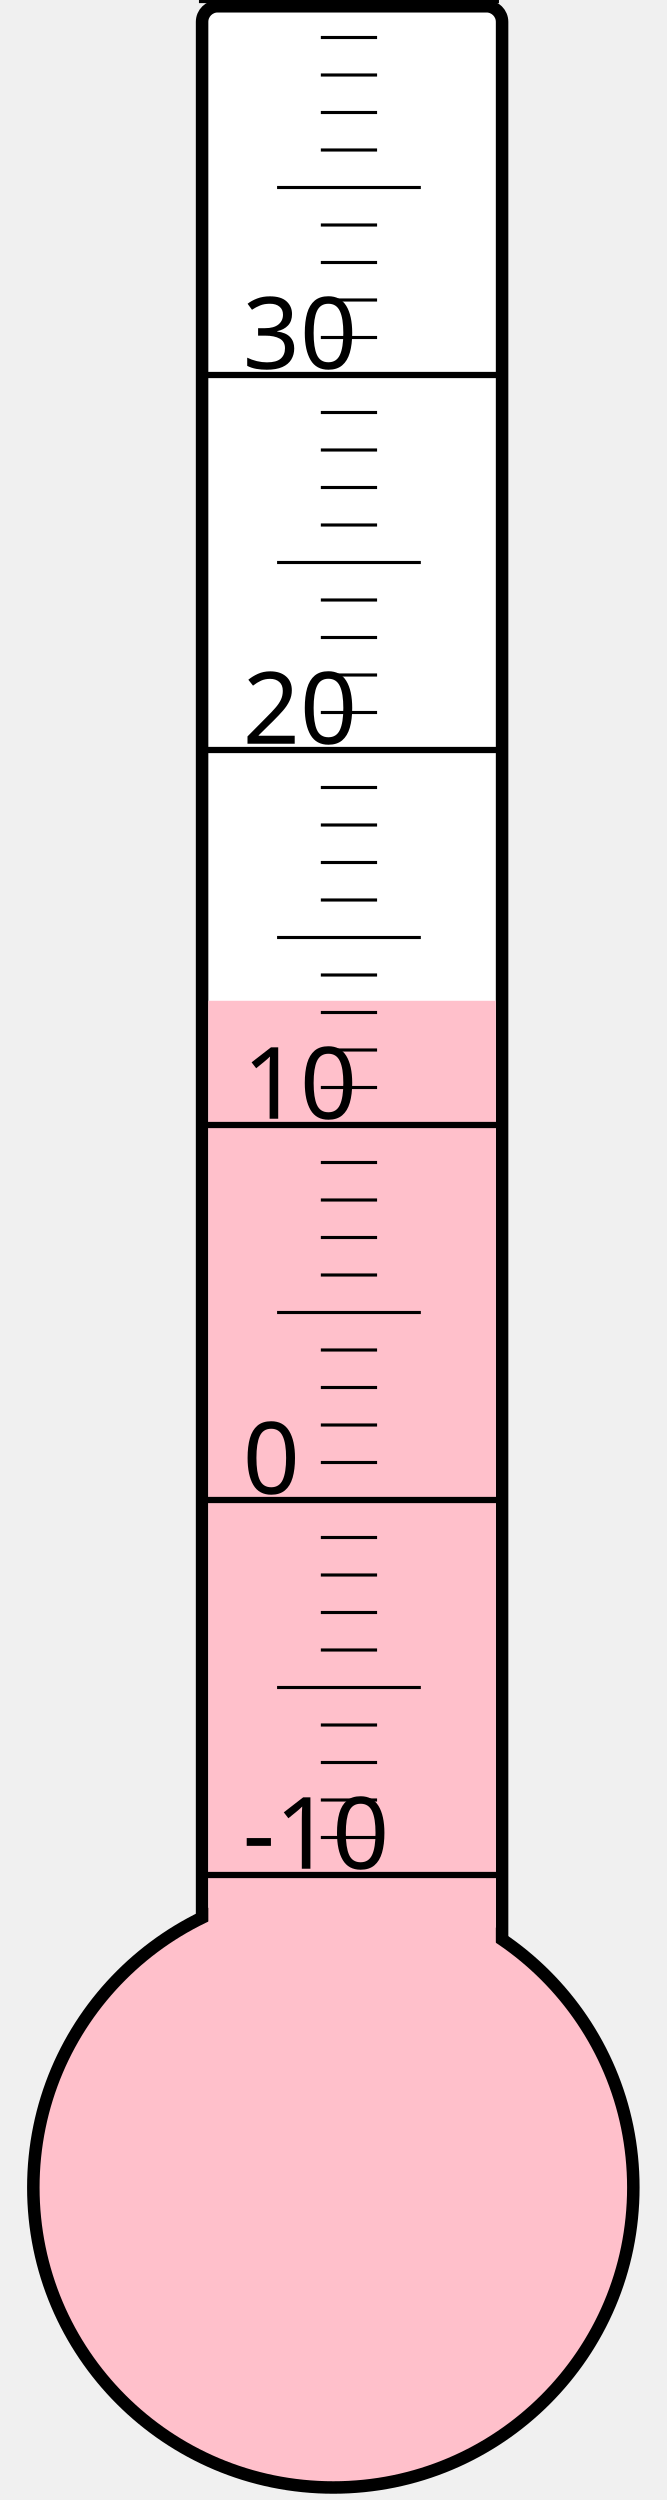
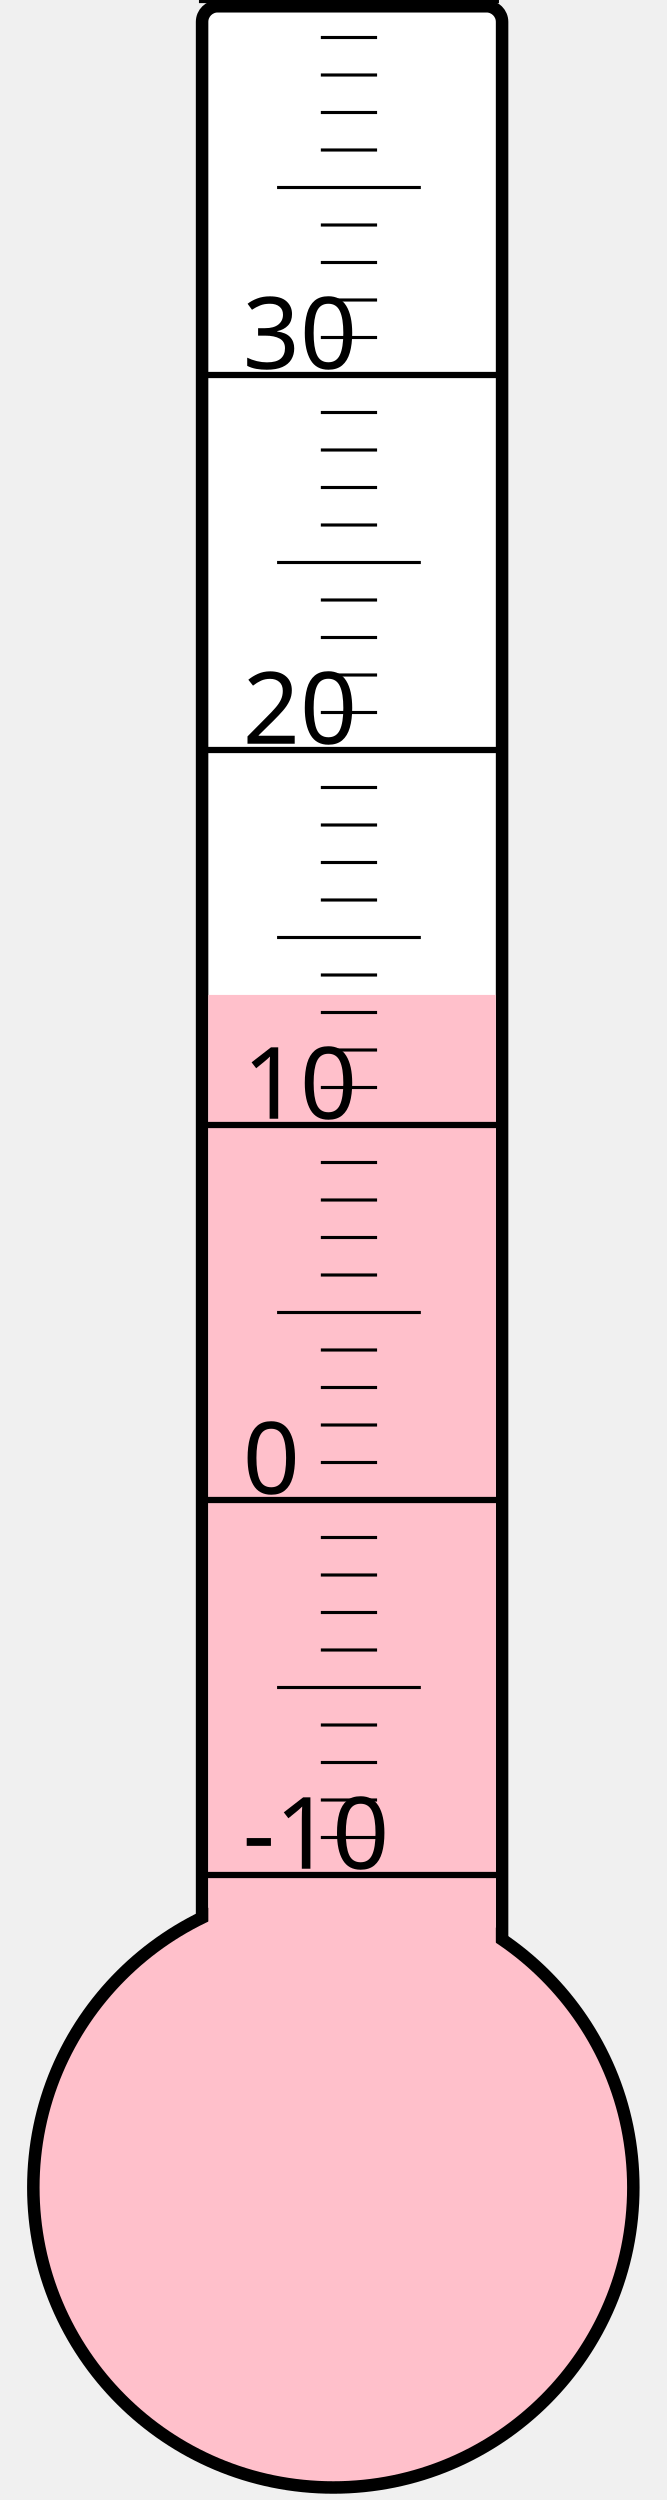
<svg xmlns="http://www.w3.org/2000/svg" width="40px" height="150px" viewBox="0 0 200 800">
  <rect width="200" height="800" x="0" y="0" style="fill: #ffffeb; fill-opacity: 0;" />
  <rect width="96" height="680" x="58" y="2" rx="5" ry="5" style="fill: white; fill-opacity: 1; stroke: black; stroke-width: 4;" />
  <circle cx="100" cy="700" r="96" style="fill: pink; stroke: black; stroke-width: 4;" />
-   <rect width="92" height="379.75" x="60" y="320.25" style="fill: pink; fill-opacity: 1; stroke-width: 0;" />
+   <rect width="92" height="381.625" x="60" y="318.375" style="fill: pink; fill-opacity: 1; stroke-width: 0;" />
  <text x="71" y="598" style="font-family: sans-serif; font-size: 24pt;">-10</text>
  <text x="71" y="478" style="font-family: sans-serif; font-size: 24pt;">0</text>
  <text x="71" y="358" style="font-family: sans-serif; font-size: 24pt;">10</text>
  <text x="71" y="238" style="font-family: sans-serif; font-size: 24pt;">20</text>
  <text x="71" y="118" style="font-family: sans-serif; font-size: 24pt;">30</text>
  <g style="stroke: black;">
    <line x1="57" y1="600" x2="153" y2="600" style="stroke-width: 2;" />
    <line x1="96" y1="588" x2="114" y2="588" style="stroke-width: 1;" />
    <line x1="96" y1="576" x2="114" y2="576" style="stroke-width: 1;" />
    <line x1="96" y1="564" x2="114" y2="564" style="stroke-width: 1;" />
    <line x1="96" y1="552" x2="114" y2="552" style="stroke-width: 1;" />
    <line x1="82" y1="540" x2="128" y2="540" style="stroke-width: 1;" />
    <line x1="96" y1="528" x2="114" y2="528" style="stroke-width: 1;" />
    <line x1="96" y1="516" x2="114" y2="516" style="stroke-width: 1;" />
    <line x1="96" y1="504" x2="114" y2="504" style="stroke-width: 1;" />
    <line x1="96" y1="492" x2="114" y2="492" style="stroke-width: 1;" />
    <line x1="57" y1="480" x2="153" y2="480" style="stroke-width: 2;" />
    <line x1="96" y1="468" x2="114" y2="468" style="stroke-width: 1;" />
    <line x1="96" y1="456" x2="114" y2="456" style="stroke-width: 1;" />
    <line x1="96" y1="444" x2="114" y2="444" style="stroke-width: 1;" />
    <line x1="96" y1="432" x2="114" y2="432" style="stroke-width: 1;" />
    <line x1="82" y1="420" x2="128" y2="420" style="stroke-width: 1;" />
    <line x1="96" y1="408" x2="114" y2="408" style="stroke-width: 1;" />
    <line x1="96" y1="396" x2="114" y2="396" style="stroke-width: 1;" />
    <line x1="96" y1="384" x2="114" y2="384" style="stroke-width: 1;" />
    <line x1="96" y1="372" x2="114" y2="372" style="stroke-width: 1;" />
    <line x1="57" y1="360" x2="153" y2="360" style="stroke-width: 2;" />
    <line x1="96" y1="348" x2="114" y2="348" style="stroke-width: 1;" />
    <line x1="96" y1="336" x2="114" y2="336" style="stroke-width: 1;" />
    <line x1="96" y1="324" x2="114" y2="324" style="stroke-width: 1;" />
    <line x1="96" y1="312" x2="114" y2="312" style="stroke-width: 1;" />
    <line x1="82" y1="300" x2="128" y2="300" style="stroke-width: 1;" />
    <line x1="96" y1="288" x2="114" y2="288" style="stroke-width: 1;" />
    <line x1="96" y1="276" x2="114" y2="276" style="stroke-width: 1;" />
    <line x1="96" y1="264" x2="114" y2="264" style="stroke-width: 1;" />
    <line x1="96" y1="252" x2="114" y2="252" style="stroke-width: 1;" />
    <line x1="57" y1="240" x2="153" y2="240" style="stroke-width: 2;" />
    <line x1="96" y1="228" x2="114" y2="228" style="stroke-width: 1;" />
    <line x1="96" y1="216" x2="114" y2="216" style="stroke-width: 1;" />
    <line x1="96" y1="204" x2="114" y2="204" style="stroke-width: 1;" />
    <line x1="96" y1="192" x2="114" y2="192" style="stroke-width: 1;" />
    <line x1="82" y1="180" x2="128" y2="180" style="stroke-width: 1;" />
    <line x1="96" y1="168" x2="114" y2="168" style="stroke-width: 1;" />
    <line x1="96" y1="156" x2="114" y2="156" style="stroke-width: 1;" />
    <line x1="96" y1="144" x2="114" y2="144" style="stroke-width: 1;" />
    <line x1="96" y1="132" x2="114" y2="132" style="stroke-width: 1;" />
    <line x1="57" y1="120" x2="153" y2="120" style="stroke-width: 2;" />
    <line x1="96" y1="108" x2="114" y2="108" style="stroke-width: 1;" />
    <line x1="96" y1="96" x2="114" y2="96" style="stroke-width: 1;" />
    <line x1="96" y1="84" x2="114" y2="84" style="stroke-width: 1;" />
    <line x1="96" y1="72" x2="114" y2="72" style="stroke-width: 1;" />
    <line x1="82" y1="60" x2="128" y2="60" style="stroke-width: 1;" />
    <line x1="96" y1="48" x2="114" y2="48" style="stroke-width: 1;" />
    <line x1="96" y1="36" x2="114" y2="36" style="stroke-width: 1;" />
    <line x1="96" y1="24" x2="114" y2="24" style="stroke-width: 1;" />
    <line x1="96" y1="12" x2="114" y2="12" style="stroke-width: 1;" />
    <line x1="57" y1="0" x2="153" y2="0" style="stroke-width: 2;" />
  </g>
</svg>
